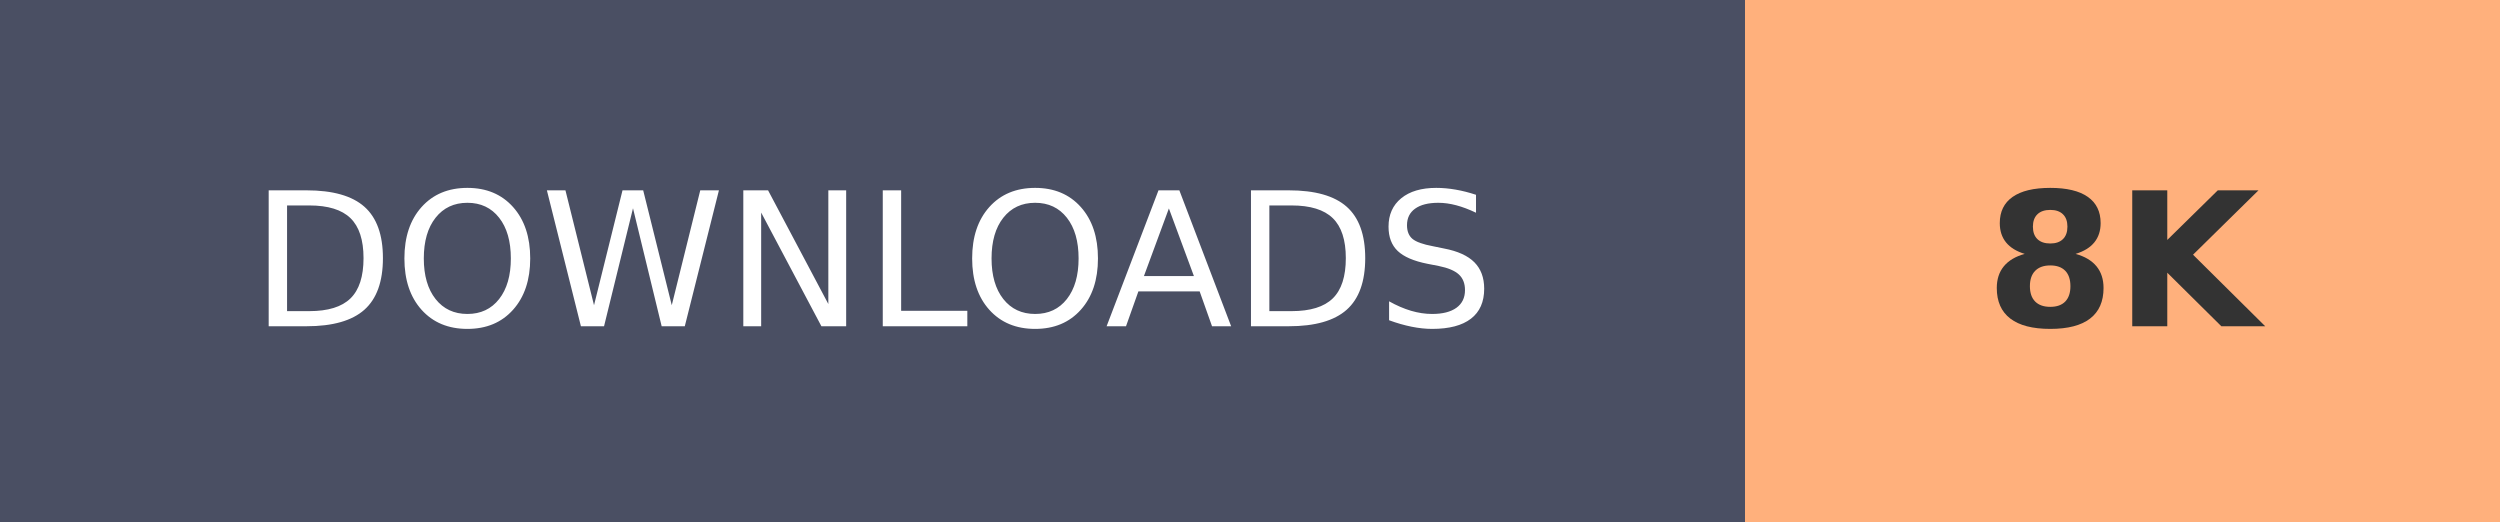
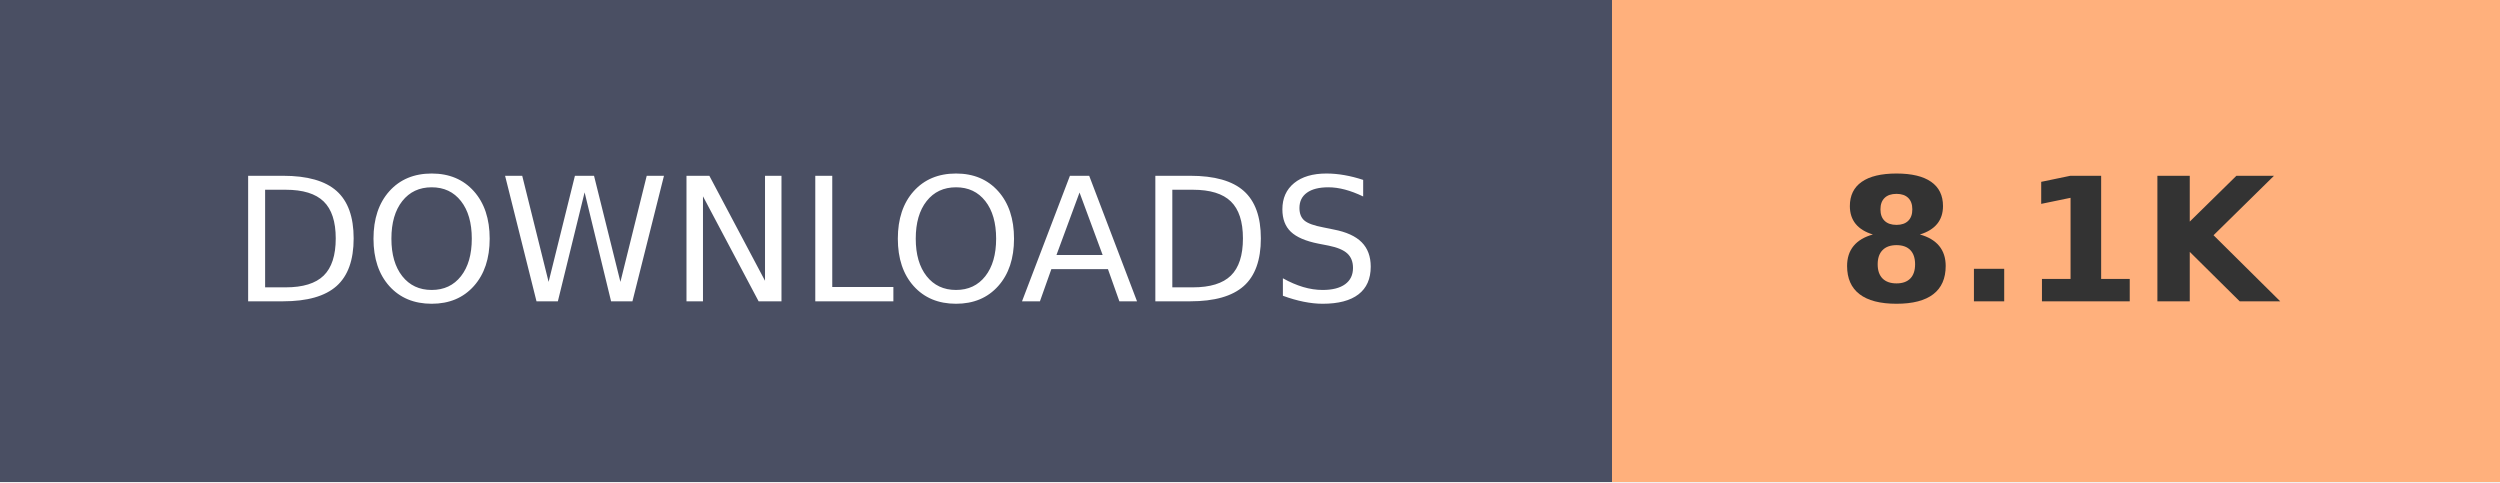
- <svg xmlns="http://www.w3.org/2000/svg" width="134.1" height="28" role="img" aria-label="DOWNLOADS: 8K">
+ <svg xmlns="http://www.w3.org/2000/svg" width="145.2" height="28" role="img" aria-label="DOWNLOADS: 8.1K">
  <g shape-rendering="crispEdges">
    <rect width="93.6" height="28" fill="#4A4F63" />
-     <rect x="93.6" width="40.5" height="28" fill="#FFB07C" />
+     <rect x="93.6" width="51.6" height="28" fill="#FFB07C" />
  </g>
  <g fill="#fff" text-anchor="middle" font-family="Verdana,Geneva,DejaVu Sans,sans-serif" text-rendering="geometricPrecision" font-size="100">
    <text transform="scale(.1)" x="468" y="175" textLength="630">DOWNLOADS</text>
-     <text transform="scale(.1)" x="1138.5" y="175" textLength="140" font-weight="bold" fill="#333">8K</text>
+     <text transform="scale(.1)" x="1194" y="175" textLength="280" font-weight="bold" fill="#333">8.1K</text>
  </g>
</svg>
